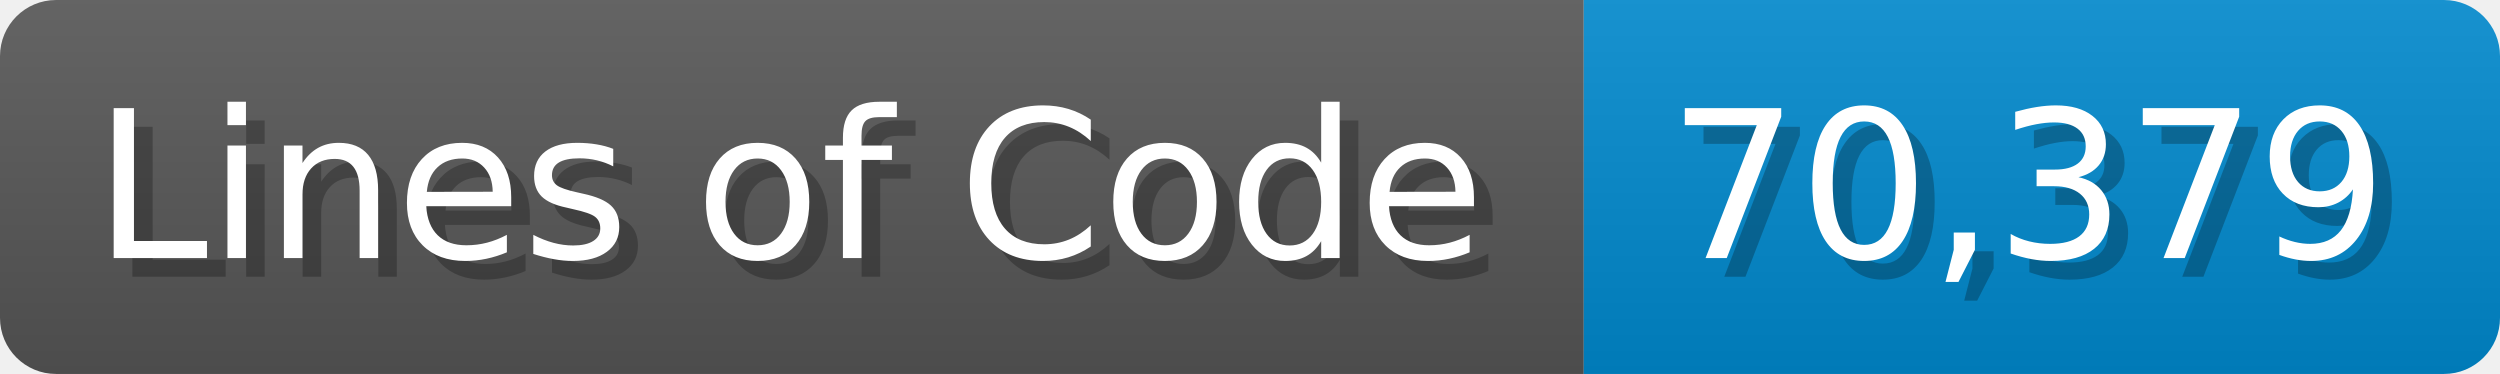
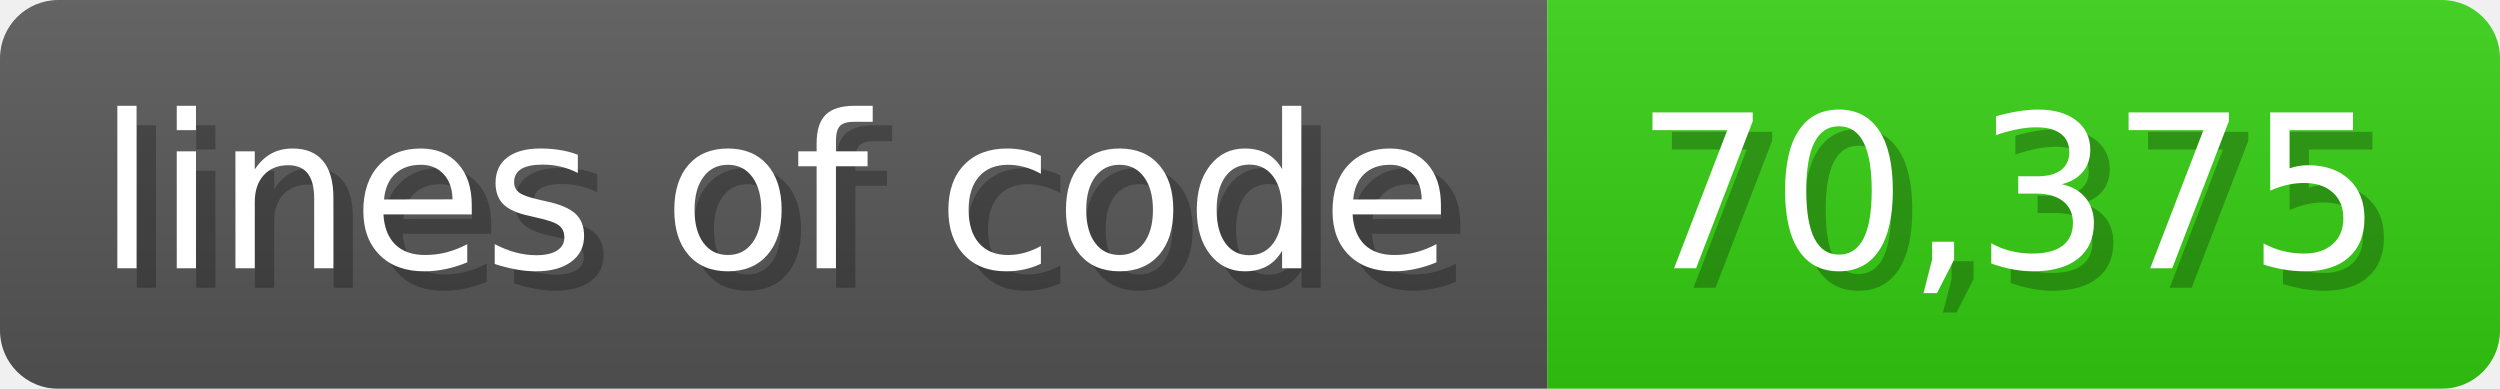
- <svg xmlns="http://www.w3.org/2000/svg" width="133.7" height="20" viewBox="0 0 1337 200">
+ <svg xmlns="http://www.w3.org/2000/svg" width="128.6" height="20" viewBox="0 0 1286 200">
  <linearGradient id="a" x2="0" y2="100%">
    <stop offset="0" stop-opacity=".1" stop-color="#EEE" />
    <stop offset="1" stop-opacity=".1" />
  </linearGradient>
  <mask id="m">
-     <rect width="1337" height="200" rx="30" fill="#FFF" />
+     <rect width="1286" height="200" rx="30" fill="#FFF" />
  </mask>
  <g mask="url(#m)">
-     <rect width="847" height="200" fill="#555" />
-     <rect width="490" height="200" fill="#08C" x="847" />
-     <rect width="1337" height="200" fill="url(#a)" />
+     <rect width="796" height="200" fill="#555" />
+     <rect width="490" height="200" fill="#3C1" x="796" />
+     <rect width="1286" height="200" fill="url(#a)" />
  </g>
  <g fill="#fff" text-anchor="start" font-family="Verdana,DejaVu Sans,sans-serif" font-size="110">
-     <text x="60" y="148" textLength="747" fill="#000" opacity="0.25">Lines of Code</text>
-     <text x="50" y="138" textLength="747">Lines of Code</text>
-     <text x="902" y="148" textLength="390" fill="#000" opacity="0.25">70,379</text>
-     <text x="892" y="138" textLength="390">70,379</text>
+     <text x="60" y="148" textLength="696" fill="#000" opacity="0.25">lines of code</text>
+     <text x="50" y="138" textLength="696">lines of code</text>
+     <text x="851" y="148" textLength="390" fill="#000" opacity="0.25">70,375</text>
+     <text x="841" y="138" textLength="390">70,375</text>
  </g>
</svg>
